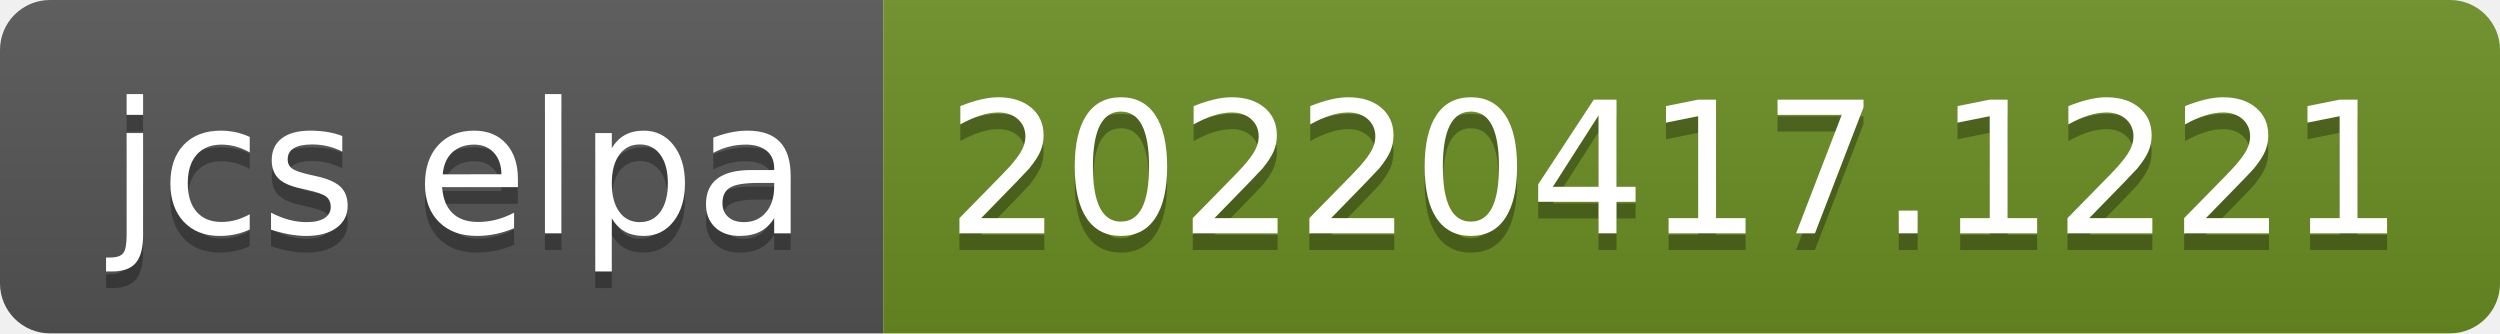
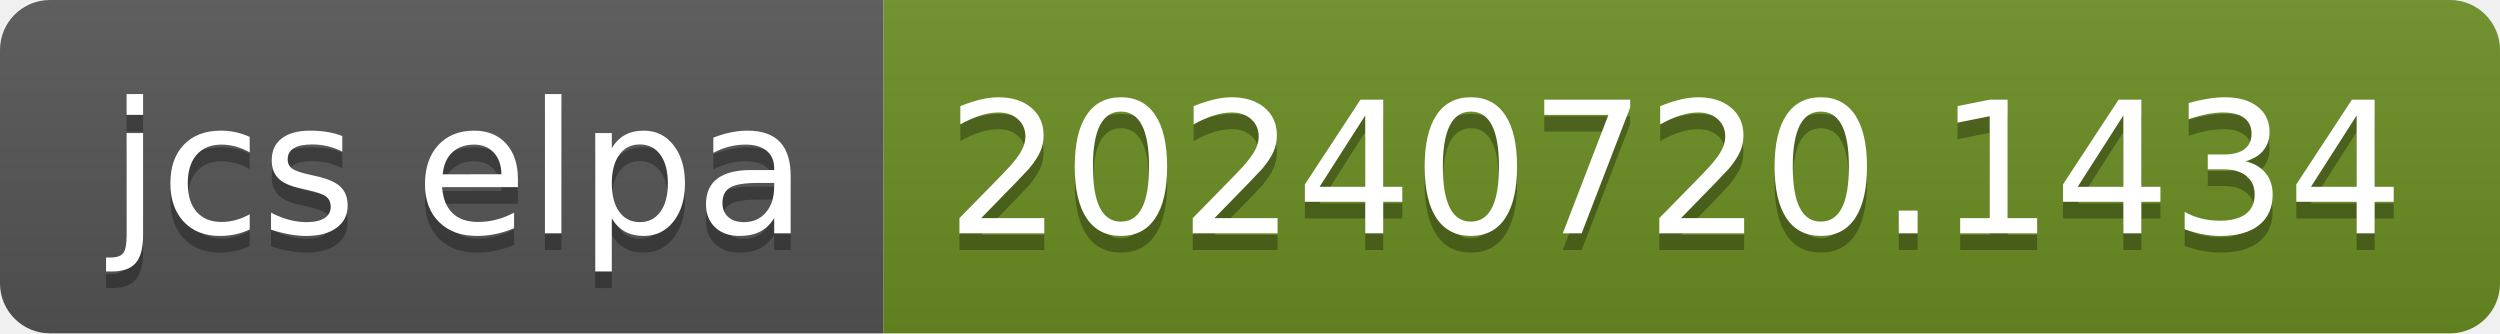
- <svg xmlns="http://www.w3.org/2000/svg" width="150" height="20" role="img" aria-label="jcs elpa: 20220417.1221">
+ <svg xmlns="http://www.w3.org/2000/svg" width="150" height="20" role="img" aria-label="jcs elpa: 20240720.1434">
  <linearGradient id="s" x2="0" y2="100%">
    <stop offset="0" stop-color="#bbb" stop-opacity=".1" />
    <stop offset="1" stop-opacity=".1" />
  </linearGradient>
  <clipPath id="r">
    <rect width="150" height="20" rx="3" fill="#fff" />
  </clipPath>
  <g clip-path="url(#r)">
    <rect width="53" height="20" fill="#555" />
    <rect x="53" width="97" height="20" fill="#6b8e23" />
    <rect width="150" height="20" fill="url(#s)" />
  </g>
  <g fill="#fff" text-anchor="middle" font-family="Verdana,Geneva,DejaVu Sans,sans-serif" text-rendering="geometricPrecision" font-size="110">
    <text aria-hidden="true" x="275" y="150" fill="#010101" fill-opacity=".3" transform="scale(.1)" textLength="430">jcs elpa</text>
    <text x="275" y="140" transform="scale(.1)" fill="#fff" textLength="430">jcs elpa</text>
-     <text aria-hidden="true" x="1005" y="150" fill="#010101" fill-opacity=".3" transform="scale(.1)" textLength="870">20220417.1221</text>
-     <text x="1005" y="140" transform="scale(.1)" fill="#fff" textLength="870">20220417.1221</text>
+     <text aria-hidden="true" x="1005" y="150" fill="#010101" fill-opacity=".3" transform="scale(.1)" textLength="870">20240720.1434</text>
+     <text x="1005" y="140" transform="scale(.1)" fill="#fff" textLength="870">20240720.1434</text>
  </g>
</svg>
